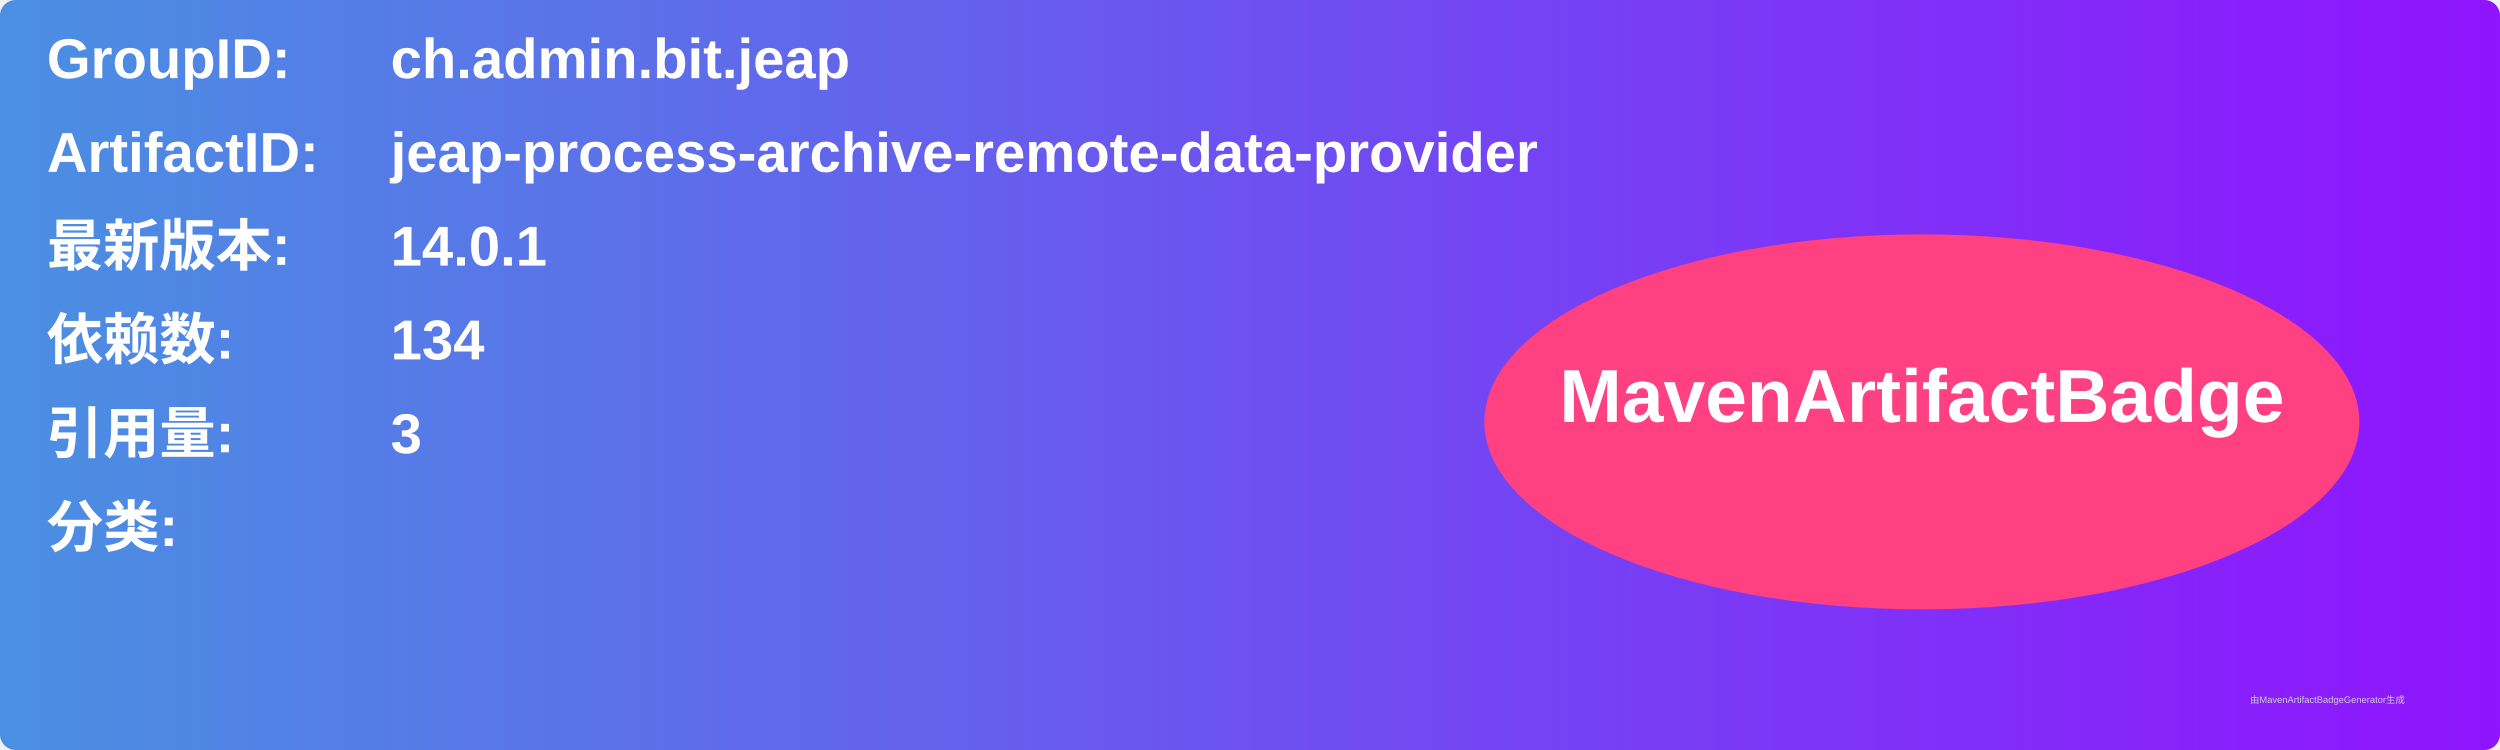
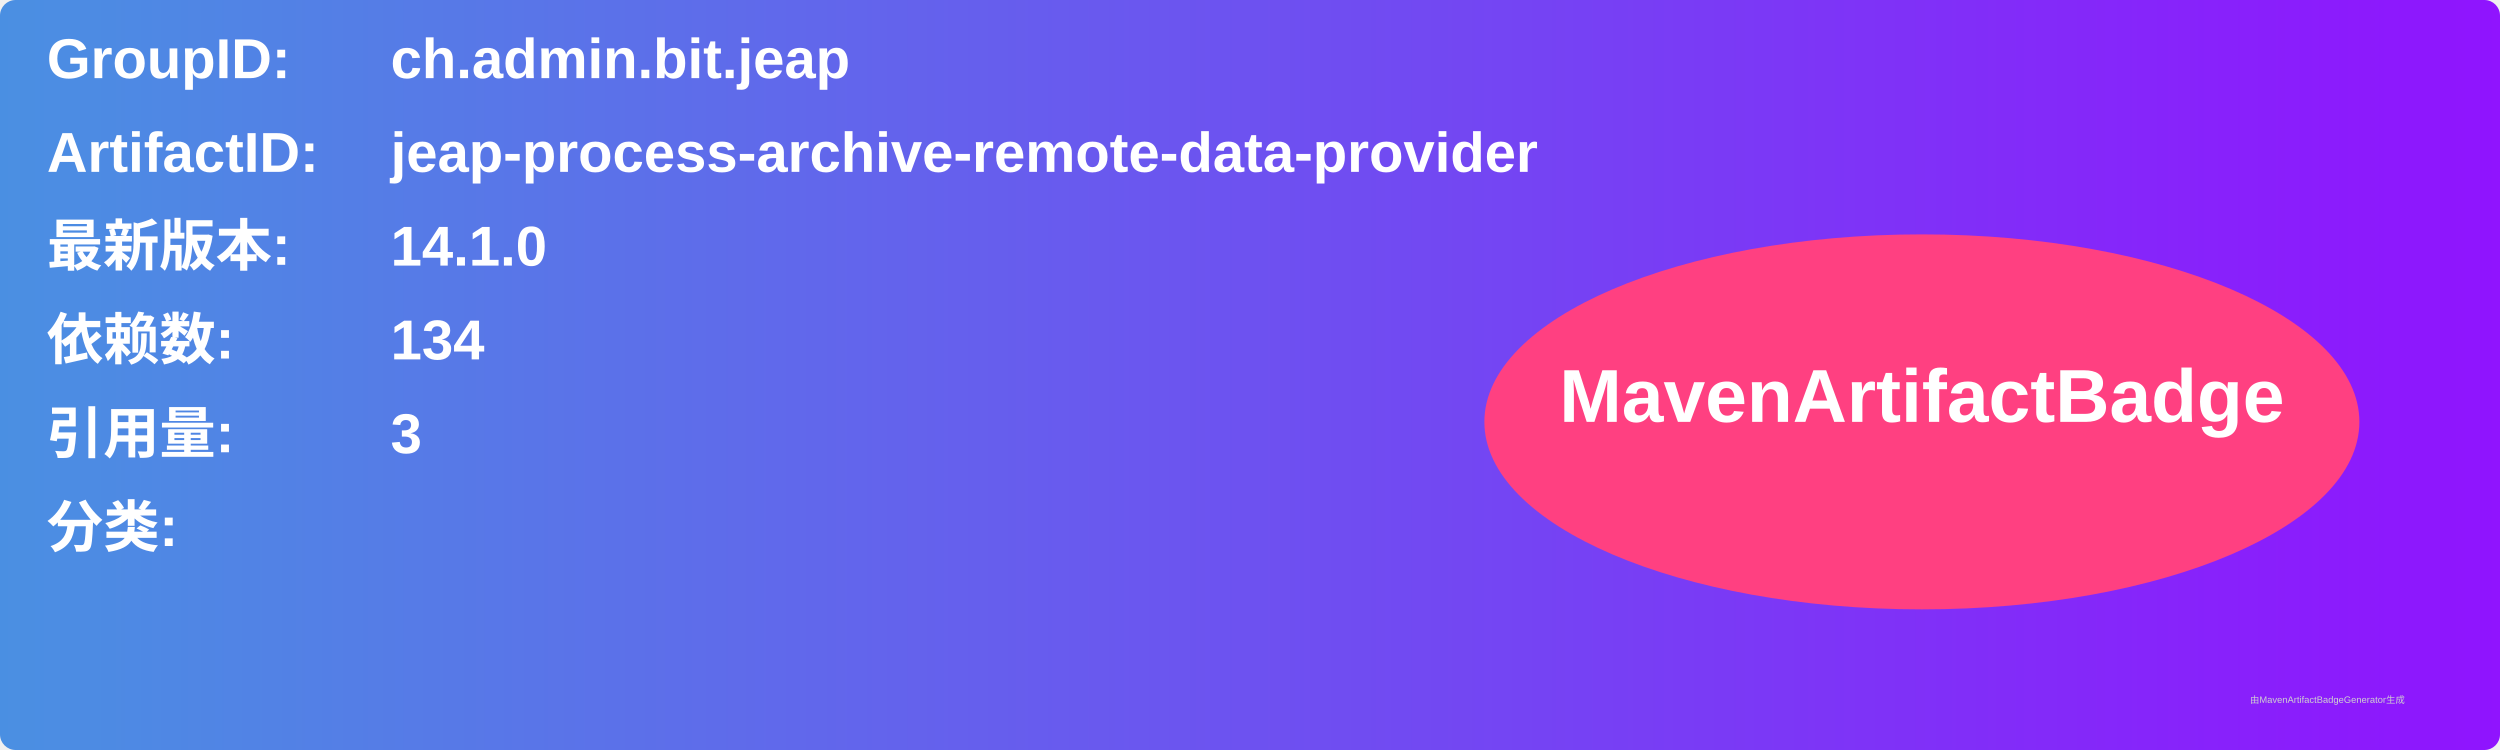
<svg xmlns="http://www.w3.org/2000/svg" width="800" height="240" viewBox="0 0 800 240">
  <linearGradient id="grad" x1="0%" y1="0%" x2="100%" y2="0%">
    <stop offset="0%" stop-color="#4a90e2" />
    <stop offset="100%" stop-color="#9013fe" />
  </linearGradient>
  <rect width="100%" height="100%" rx="5" ry="5" fill="url(#grad)" />
  <g transform="translate(15, 15)">
    <text x="0" y="10" font-family="Arial" font-size="18" fill="white" font-weight="bold" width="260">GroupID:</text>
    <text x="110" y="10" font-family="Arial" font-size="18" fill="white" font-weight="bold" width="460">ch.admin.bit.jeap</text>
    <text x="0" y="40" font-family="Arial" font-size="18" fill="white" font-weight="bold" width="260">ArtifactID:</text>
    <text x="110" y="40" font-family="Arial" font-size="18" fill="white" font-weight="bold" width="460">jeap-process-archive-remote-data-provider</text>
    <text x="0" y="70" font-family="Arial" font-size="18" fill="white" font-weight="bold">最新版本:</text>
    <text x="110" y="70" font-family="Arial" font-size="18" fill="white" font-weight="bold">
-       <tspan font-weight="bold">14.0.1</tspan>
+       <tspan font-weight="bold">14.1.0</tspan>
    </text>
    <text x="0" y="100" font-family="Arial" font-size="18" fill="white" font-weight="bold">依赖数: </text>
    <text x="110" y="100" font-family="Arial" font-size="18" fill="white">
      <tspan font-weight="bold">134</tspan>
    </text>
    <text x="0" y="130" font-family="Arial" font-size="18" fill="white" font-weight="bold">引用量: </text>
    <text x="110" y="130" font-family="Arial" font-size="18" fill="white">
      <tspan font-weight="bold">3</tspan>
    </text>
    <text x="0" y="160" font-family="Arial" font-size="18" fill="white" font-weight="bold">分类:</text>
    <text x="10" y="190" font-family="Arial" font-size="10" fill="white">
      <tspan font-weight="bold" />
    </text>
    <ellipse cx="600" cy="120" rx="140" ry="60" fill="#ff4081" />
    <text x="600" y="120" text-anchor="middle" font-family="Arial" font-size="24" fill="white" font-weight="bold">MavenArtifactBadge</text>
  </g>
  <text x="720" y="225" font-family="Arial" font-size="3" fill="#d0d0d0">由MavenArtifactBadgeGenerator生成</text>
</svg>
